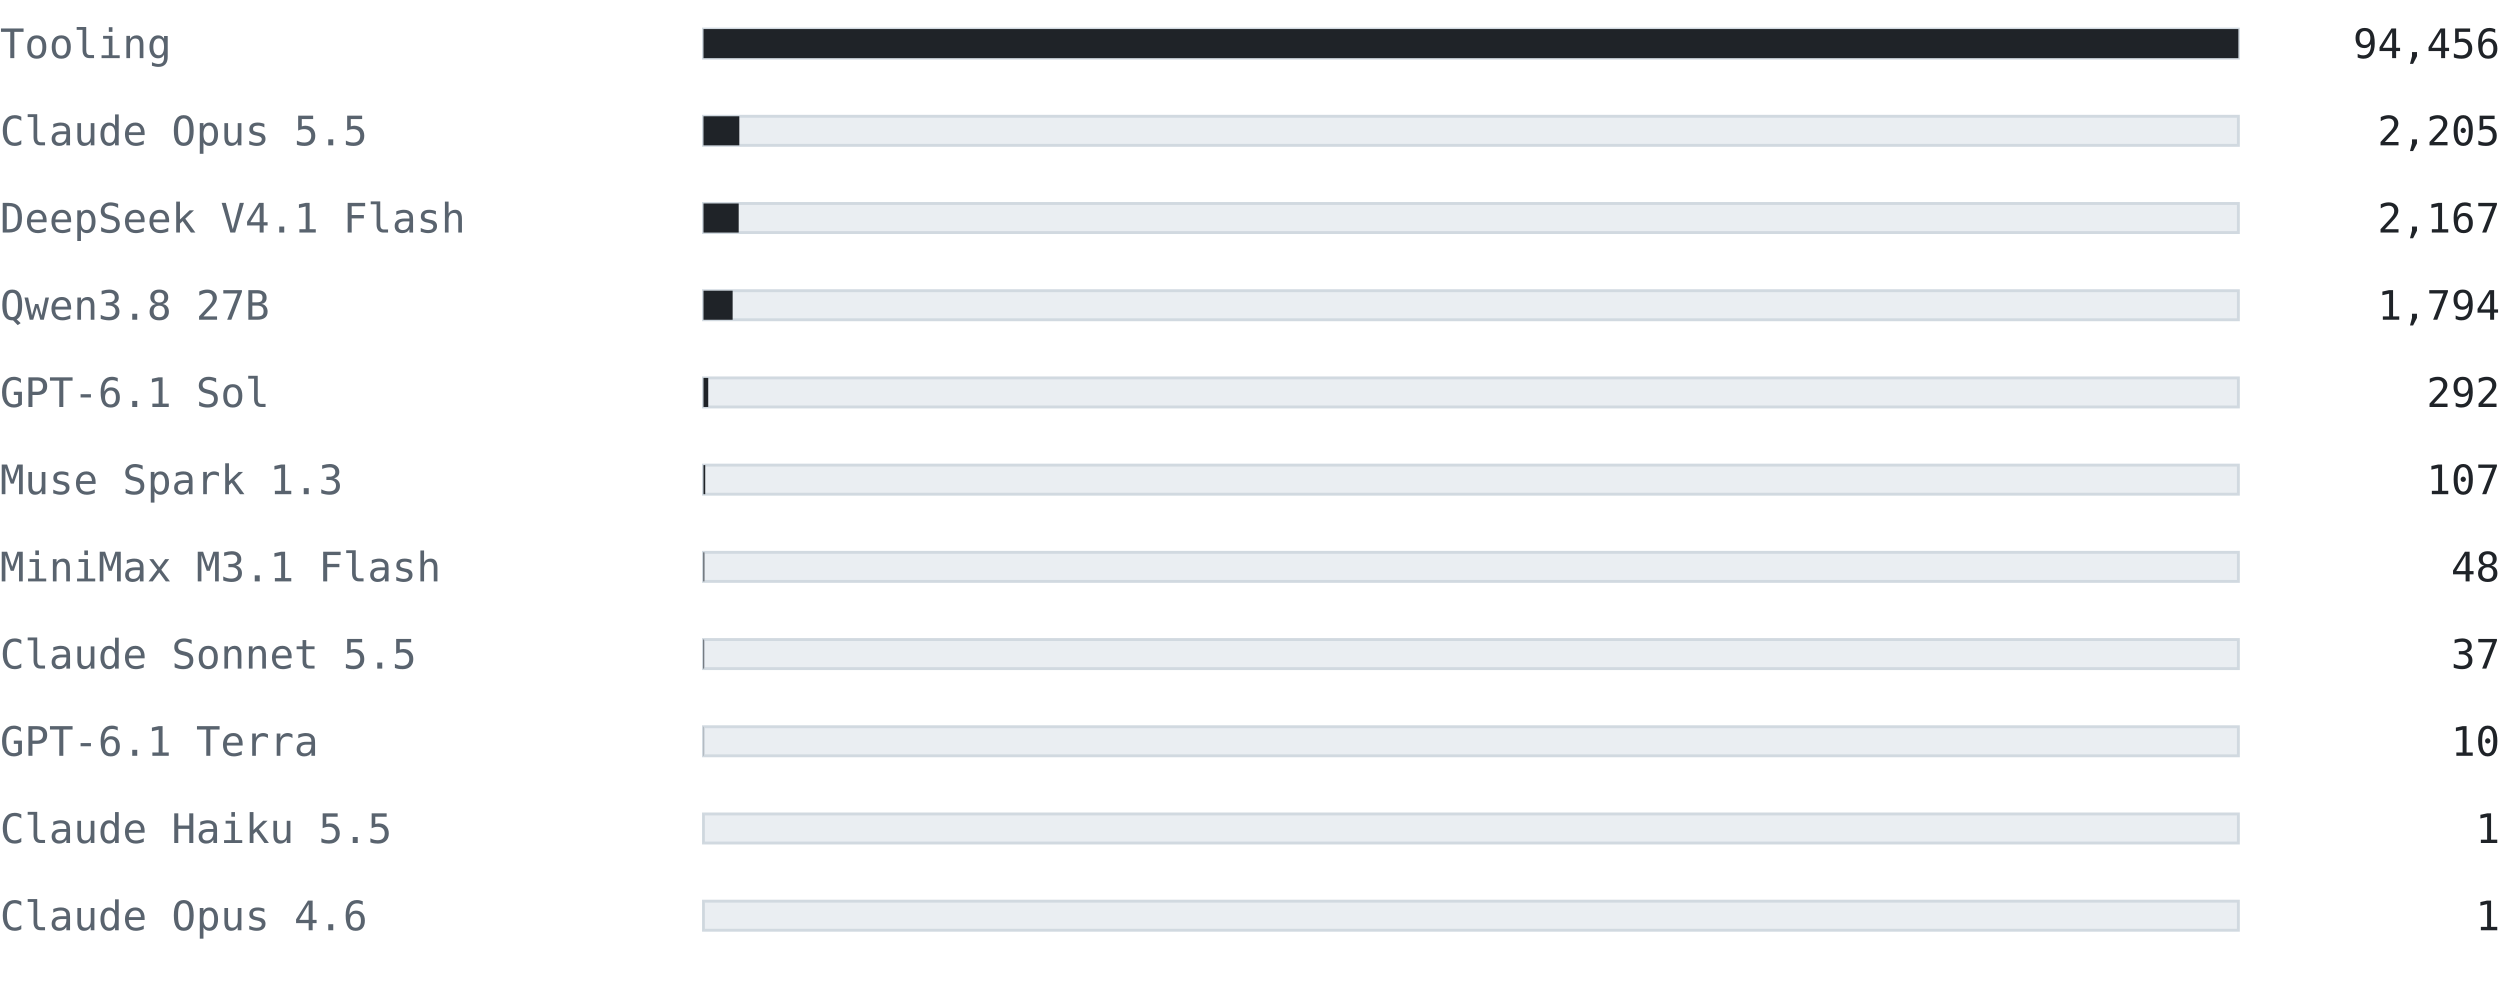
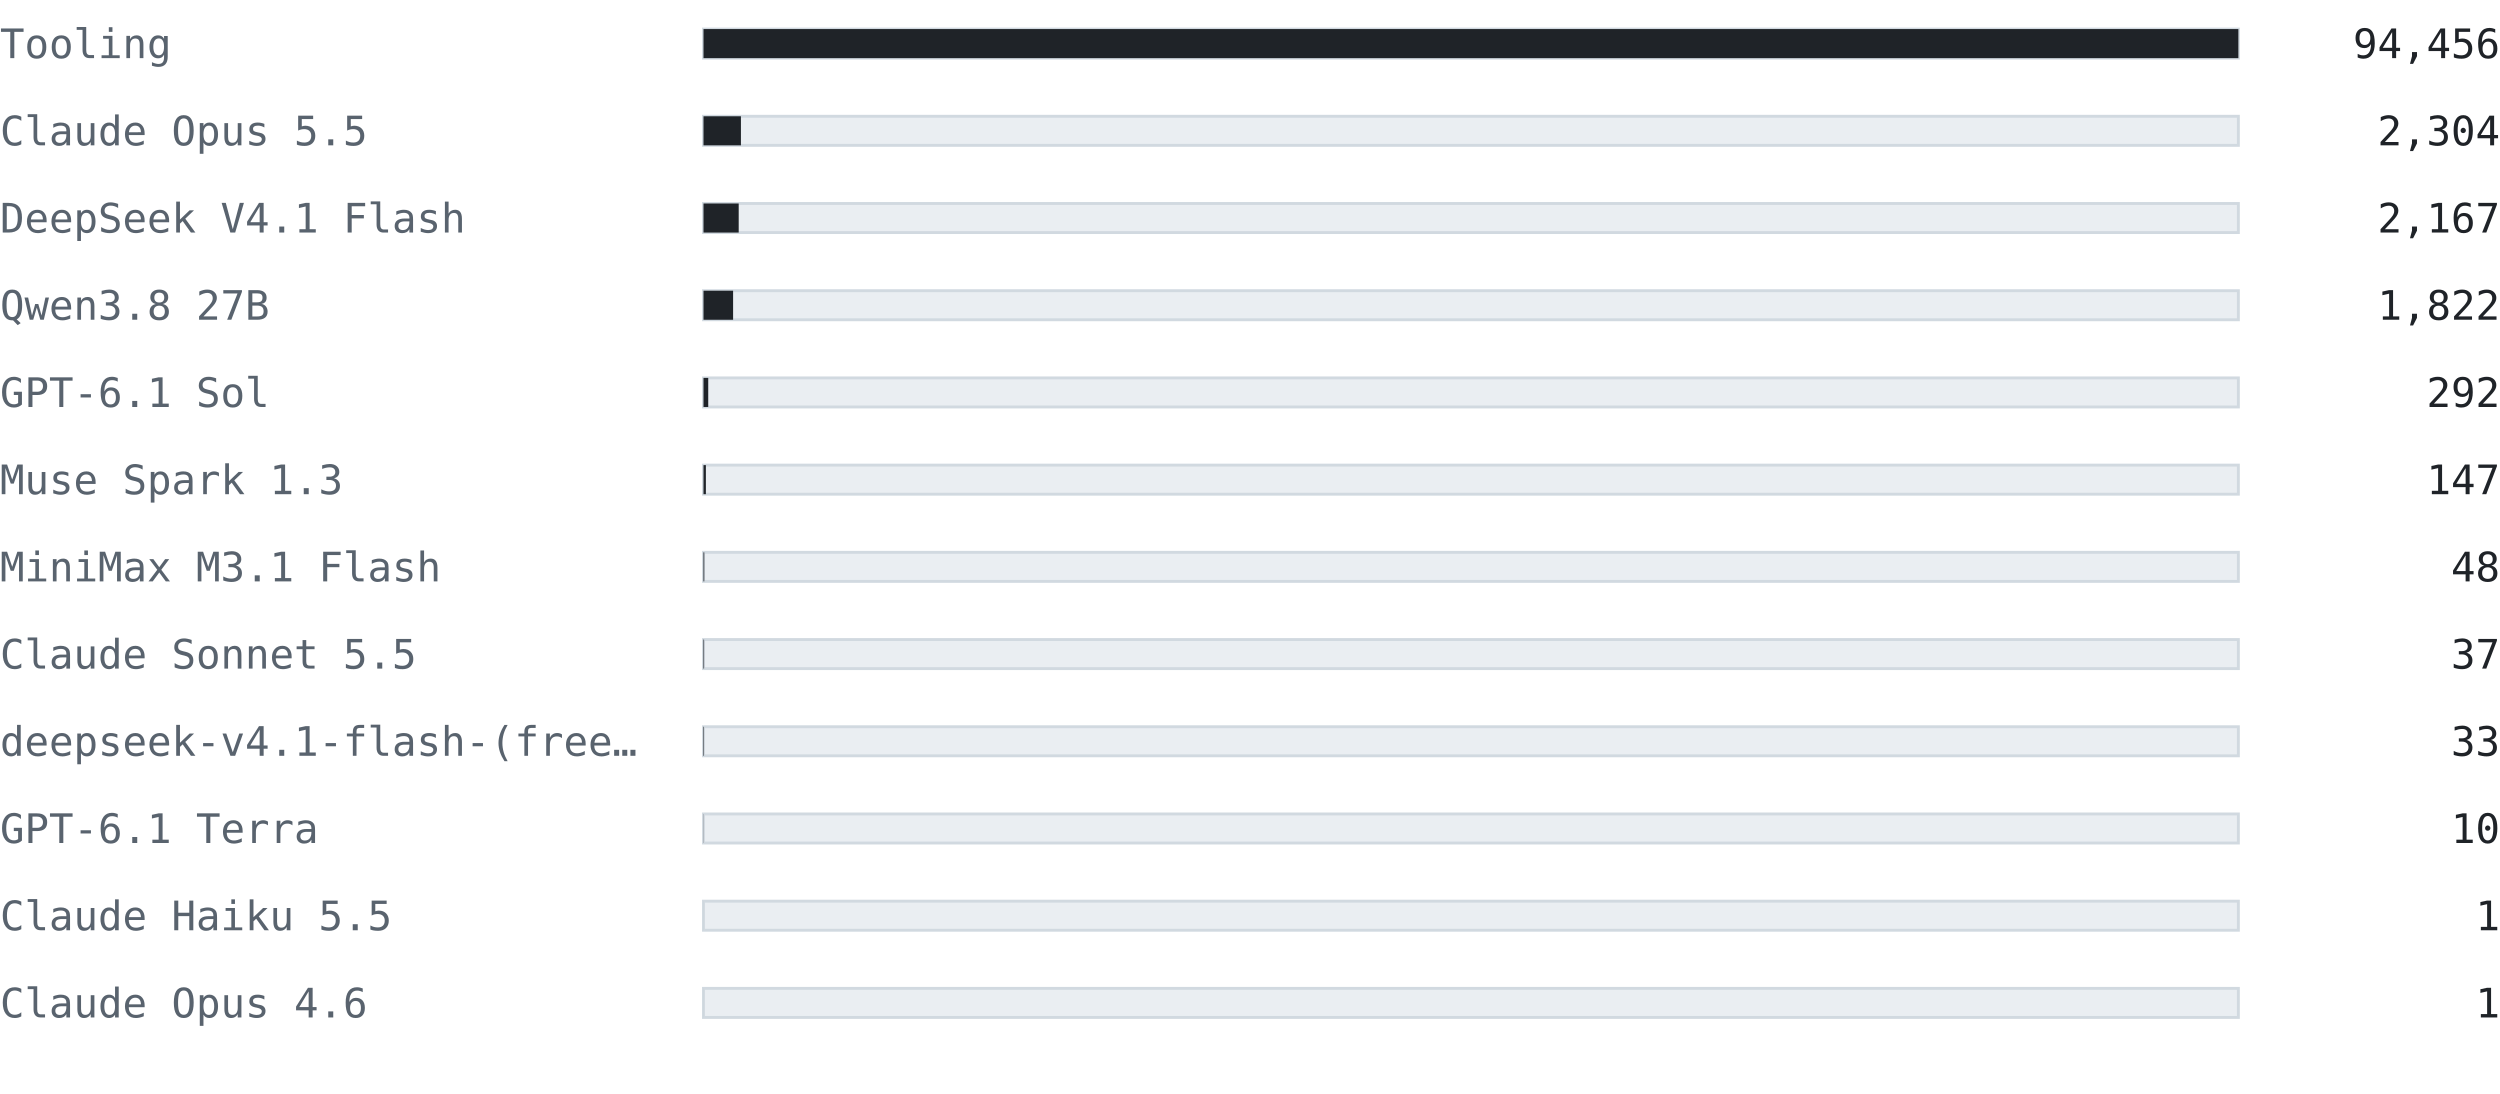
- <svg xmlns="http://www.w3.org/2000/svg" width="860" height="346" viewBox="0 0 860 346" font-family="ui-monospace, SFMono-Regular, 'Cascadia Mono', Consolas, 'DejaVu Sans Mono', monospace">
+ <svg xmlns="http://www.w3.org/2000/svg" width="860" height="376" viewBox="0 0 860 376" font-family="ui-monospace, SFMono-Regular, 'Cascadia Mono', Consolas, 'DejaVu Sans Mono', monospace">
  <text x="0" y="20" font-size="14" fill="#59636e" text-anchor="start" font-weight="normal">Tooling</text>
  <rect x="242" y="10" width="528" height="10" fill="#eaeef2" stroke="#d1d9e0" />
  <rect x="242" y="10" width="528" height="10" fill="#1f2328" />
  <text x="860" y="20" font-size="14" fill="#1f2328" text-anchor="end" font-weight="normal">94,456</text>
  <text x="0" y="50" font-size="14" fill="#59636e" text-anchor="start" font-weight="normal">Claude Opus 5.5</text>
  <rect x="242" y="40" width="528" height="10" fill="#eaeef2" stroke="#d1d9e0" />
-   <rect x="242" y="40" width="12.326" height="10" fill="#1f2328" />
-   <text x="860" y="50" font-size="14" fill="#1f2328" text-anchor="end" font-weight="normal">2,205</text>
+   <rect x="242" y="40" width="12.879" height="10" fill="#1f2328" />
+   <text x="860" y="50" font-size="14" fill="#1f2328" text-anchor="end" font-weight="normal">2,304</text>
  <text x="0" y="80" font-size="14" fill="#59636e" text-anchor="start" font-weight="normal">DeepSeek V4.1 Flash</text>
  <rect x="242" y="70" width="528" height="10" fill="#eaeef2" stroke="#d1d9e0" />
  <rect x="242" y="70" width="12.113" height="10" fill="#1f2328" />
  <text x="860" y="80" font-size="14" fill="#1f2328" text-anchor="end" font-weight="normal">2,167</text>
  <text x="0" y="110" font-size="14" fill="#59636e" text-anchor="start" font-weight="normal">Qwen3.8 27B</text>
  <rect x="242" y="100" width="528" height="10" fill="#eaeef2" stroke="#d1d9e0" />
-   <rect x="242" y="100" width="10.028" height="10" fill="#1f2328" />
-   <text x="860" y="110" font-size="14" fill="#1f2328" text-anchor="end" font-weight="normal">1,794</text>
+   <rect x="242" y="100" width="10.185" height="10" fill="#1f2328" />
+   <text x="860" y="110" font-size="14" fill="#1f2328" text-anchor="end" font-weight="normal">1,822</text>
  <text x="0" y="140" font-size="14" fill="#59636e" text-anchor="start" font-weight="normal">GPT-6.1 Sol</text>
  <rect x="242" y="130" width="528" height="10" fill="#eaeef2" stroke="#d1d9e0" />
  <rect x="242" y="130" width="1.632" height="10" fill="#1f2328" />
  <text x="860" y="140" font-size="14" fill="#1f2328" text-anchor="end" font-weight="normal">292</text>
  <text x="0" y="170" font-size="14" fill="#59636e" text-anchor="start" font-weight="normal">Muse Spark 1.3</text>
  <rect x="242" y="160" width="528" height="10" fill="#eaeef2" stroke="#d1d9e0" />
-   <rect x="242" y="160" width="0.598" height="10" fill="#1f2328" />
-   <text x="860" y="170" font-size="14" fill="#1f2328" text-anchor="end" font-weight="normal">107</text>
+   <rect x="242" y="160" width="0.822" height="10" fill="#1f2328" />
+   <text x="860" y="170" font-size="14" fill="#1f2328" text-anchor="end" font-weight="normal">147</text>
  <text x="0" y="200" font-size="14" fill="#59636e" text-anchor="start" font-weight="normal">MiniMax M3.1 Flash</text>
  <rect x="242" y="190" width="528" height="10" fill="#eaeef2" stroke="#d1d9e0" />
  <rect x="242" y="190" width="0.268" height="10" fill="#1f2328" />
  <text x="860" y="200" font-size="14" fill="#1f2328" text-anchor="end" font-weight="normal">48</text>
  <text x="0" y="230" font-size="14" fill="#59636e" text-anchor="start" font-weight="normal">Claude Sonnet 5.5</text>
  <rect x="242" y="220" width="528" height="10" fill="#eaeef2" stroke="#d1d9e0" />
  <rect x="242" y="220" width="0.207" height="10" fill="#1f2328" />
  <text x="860" y="230" font-size="14" fill="#1f2328" text-anchor="end" font-weight="normal">37</text>
-   <text x="0" y="260" font-size="14" fill="#59636e" text-anchor="start" font-weight="normal">GPT-6.1 Terra</text>
+   <text x="0" y="260" font-size="14" fill="#59636e" text-anchor="start" font-weight="normal">deepseek-v4.1-flash-(free…</text>
  <rect x="242" y="250" width="528" height="10" fill="#eaeef2" stroke="#d1d9e0" />
-   <rect x="242" y="250" width="0.056" height="10" fill="#1f2328" />
-   <text x="860" y="260" font-size="14" fill="#1f2328" text-anchor="end" font-weight="normal">10</text>
-   <text x="0" y="290" font-size="14" fill="#59636e" text-anchor="start" font-weight="normal">Claude Haiku 5.5</text>
+   <rect x="242" y="250" width="0.184" height="10" fill="#1f2328" />
+   <text x="860" y="260" font-size="14" fill="#1f2328" text-anchor="end" font-weight="normal">33</text>
+   <text x="0" y="290" font-size="14" fill="#59636e" text-anchor="start" font-weight="normal">GPT-6.1 Terra</text>
  <rect x="242" y="280" width="528" height="10" fill="#eaeef2" stroke="#d1d9e0" />
-   <rect x="242" y="280" width="0.006" height="10" fill="#1f2328" />
-   <text x="860" y="290" font-size="14" fill="#1f2328" text-anchor="end" font-weight="normal">1</text>
-   <text x="0" y="320" font-size="14" fill="#59636e" text-anchor="start" font-weight="normal">Claude Opus 4.6</text>
+   <rect x="242" y="280" width="0.056" height="10" fill="#1f2328" />
+   <text x="860" y="290" font-size="14" fill="#1f2328" text-anchor="end" font-weight="normal">10</text>
+   <text x="0" y="320" font-size="14" fill="#59636e" text-anchor="start" font-weight="normal">Claude Haiku 5.5</text>
  <rect x="242" y="310" width="528" height="10" fill="#eaeef2" stroke="#d1d9e0" />
  <rect x="242" y="310" width="0.006" height="10" fill="#1f2328" />
  <text x="860" y="320" font-size="14" fill="#1f2328" text-anchor="end" font-weight="normal">1</text>
+   <text x="0" y="350" font-size="14" fill="#59636e" text-anchor="start" font-weight="normal">Claude Opus 4.6</text>
+   <rect x="242" y="340" width="528" height="10" fill="#eaeef2" stroke="#d1d9e0" />
+   <rect x="242" y="340" width="0.006" height="10" fill="#1f2328" />
+   <text x="860" y="350" font-size="14" fill="#1f2328" text-anchor="end" font-weight="normal">1</text>
</svg>
